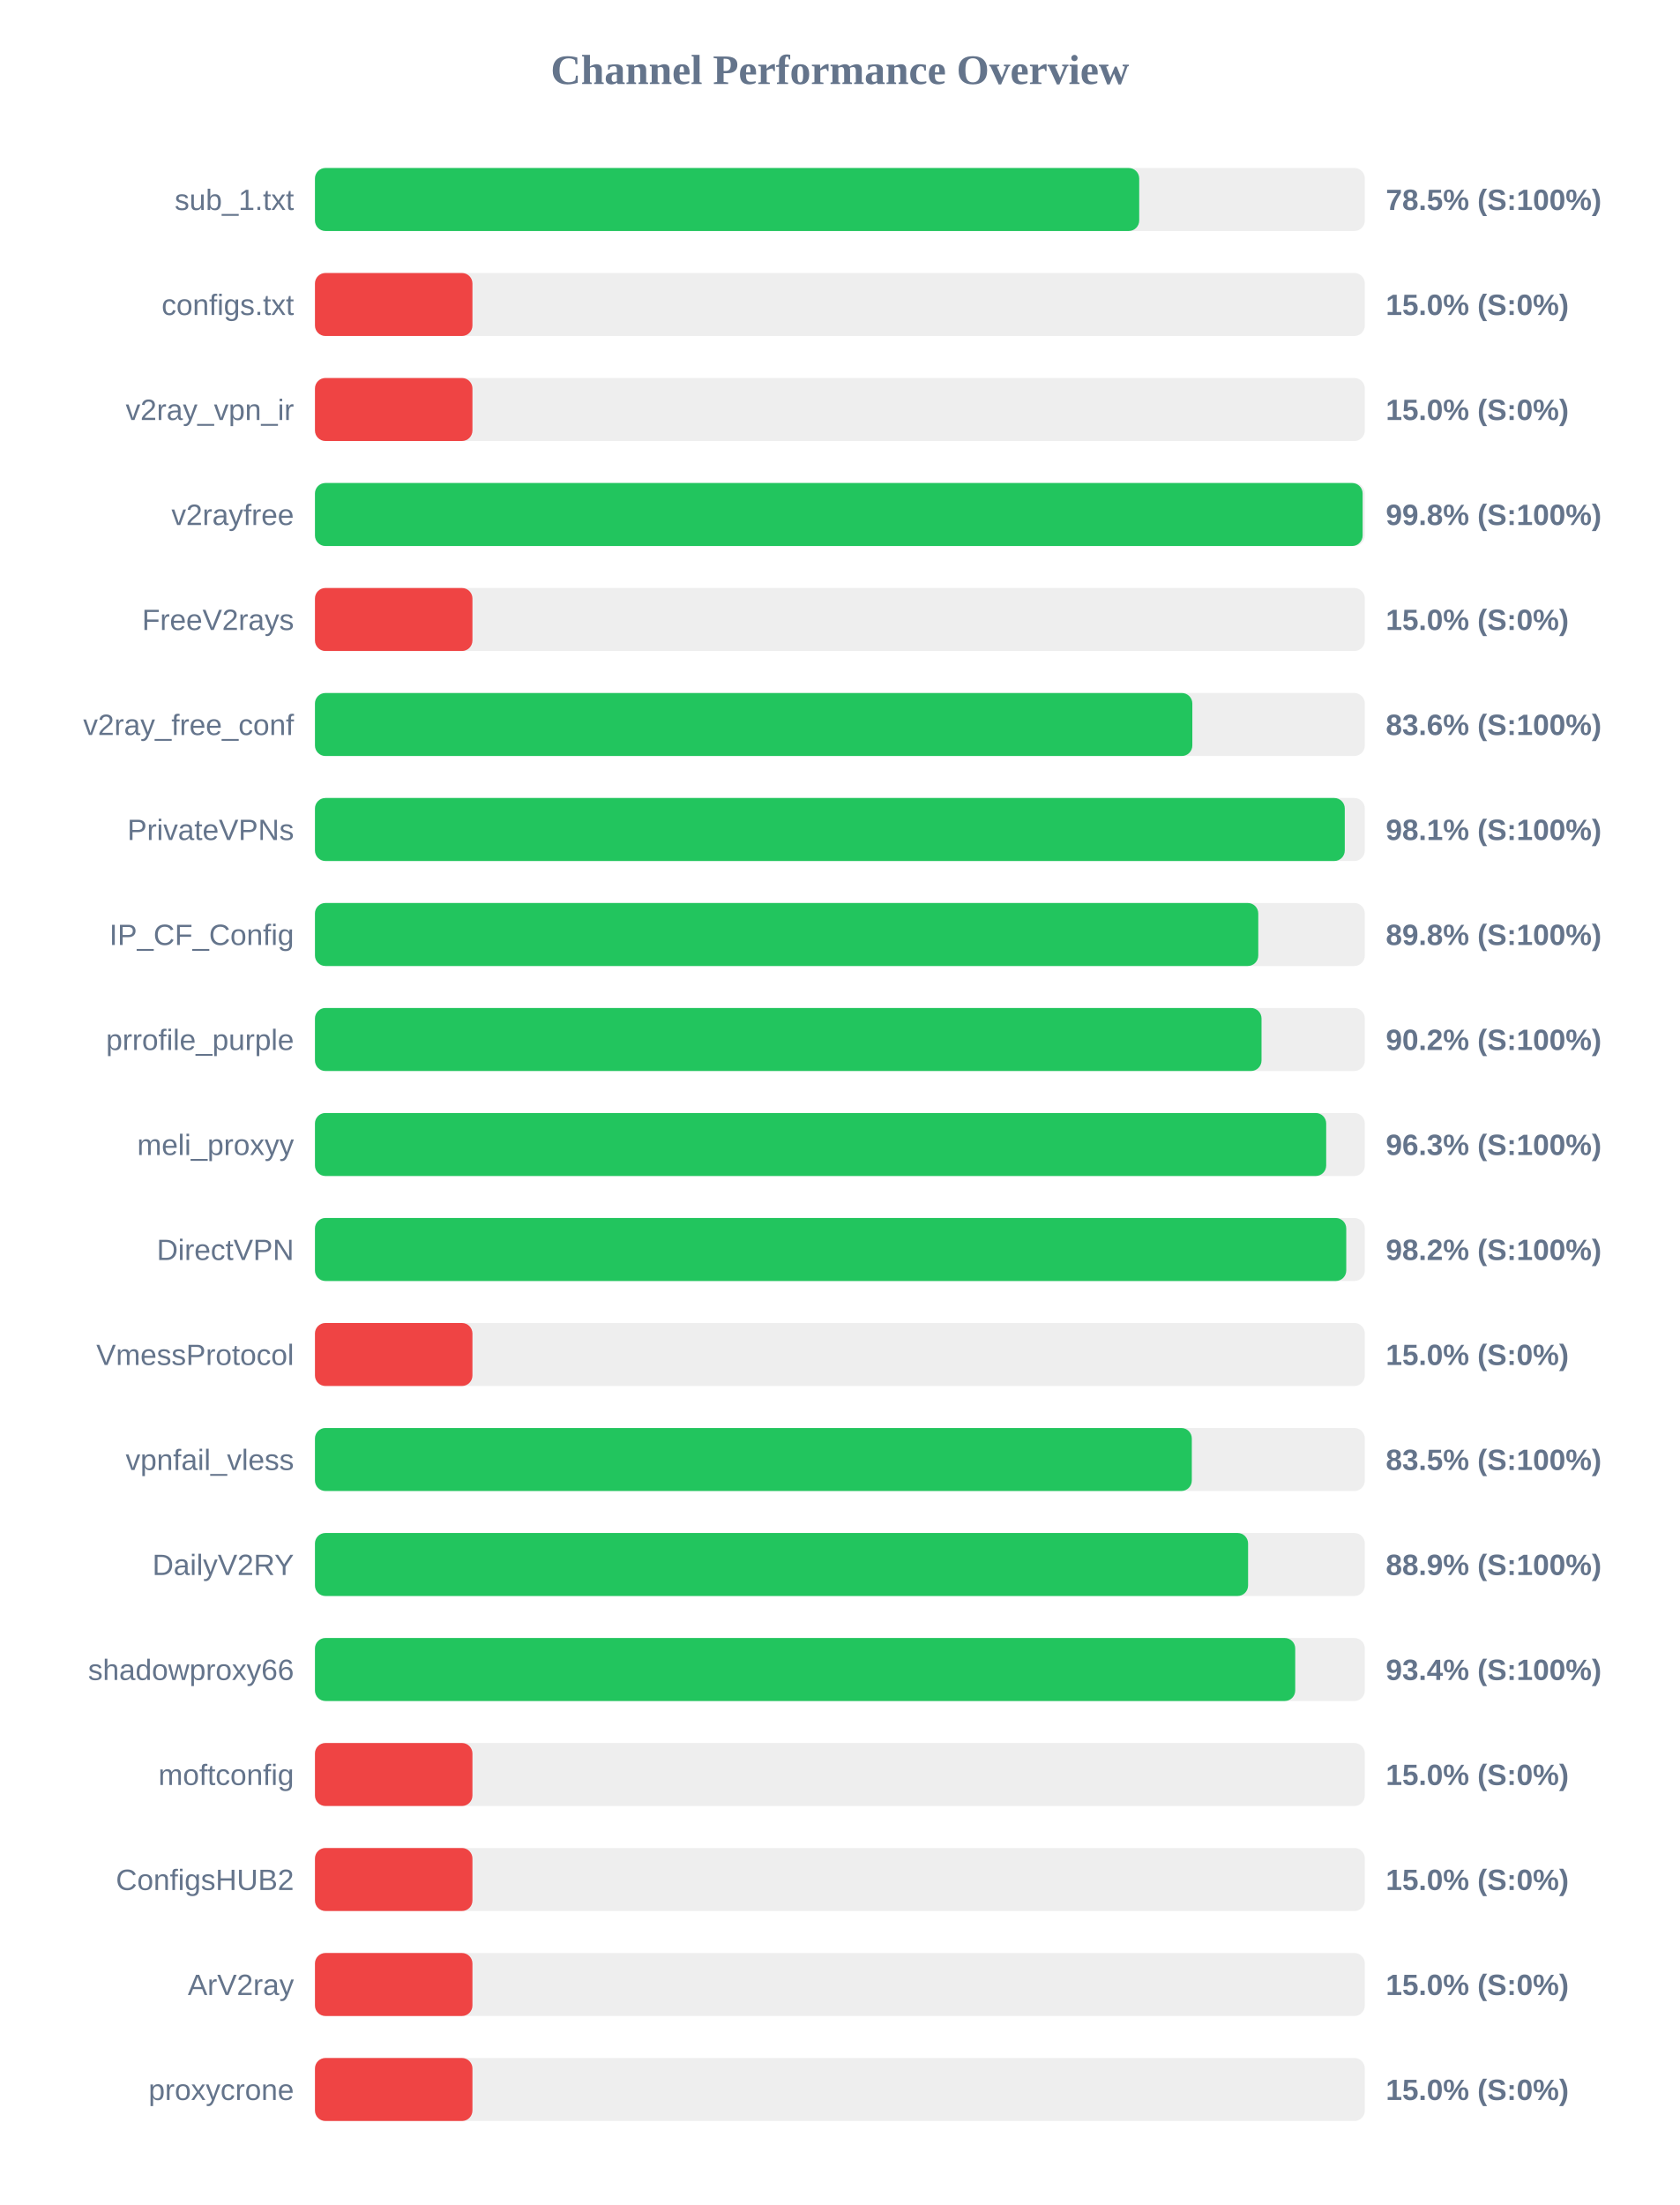
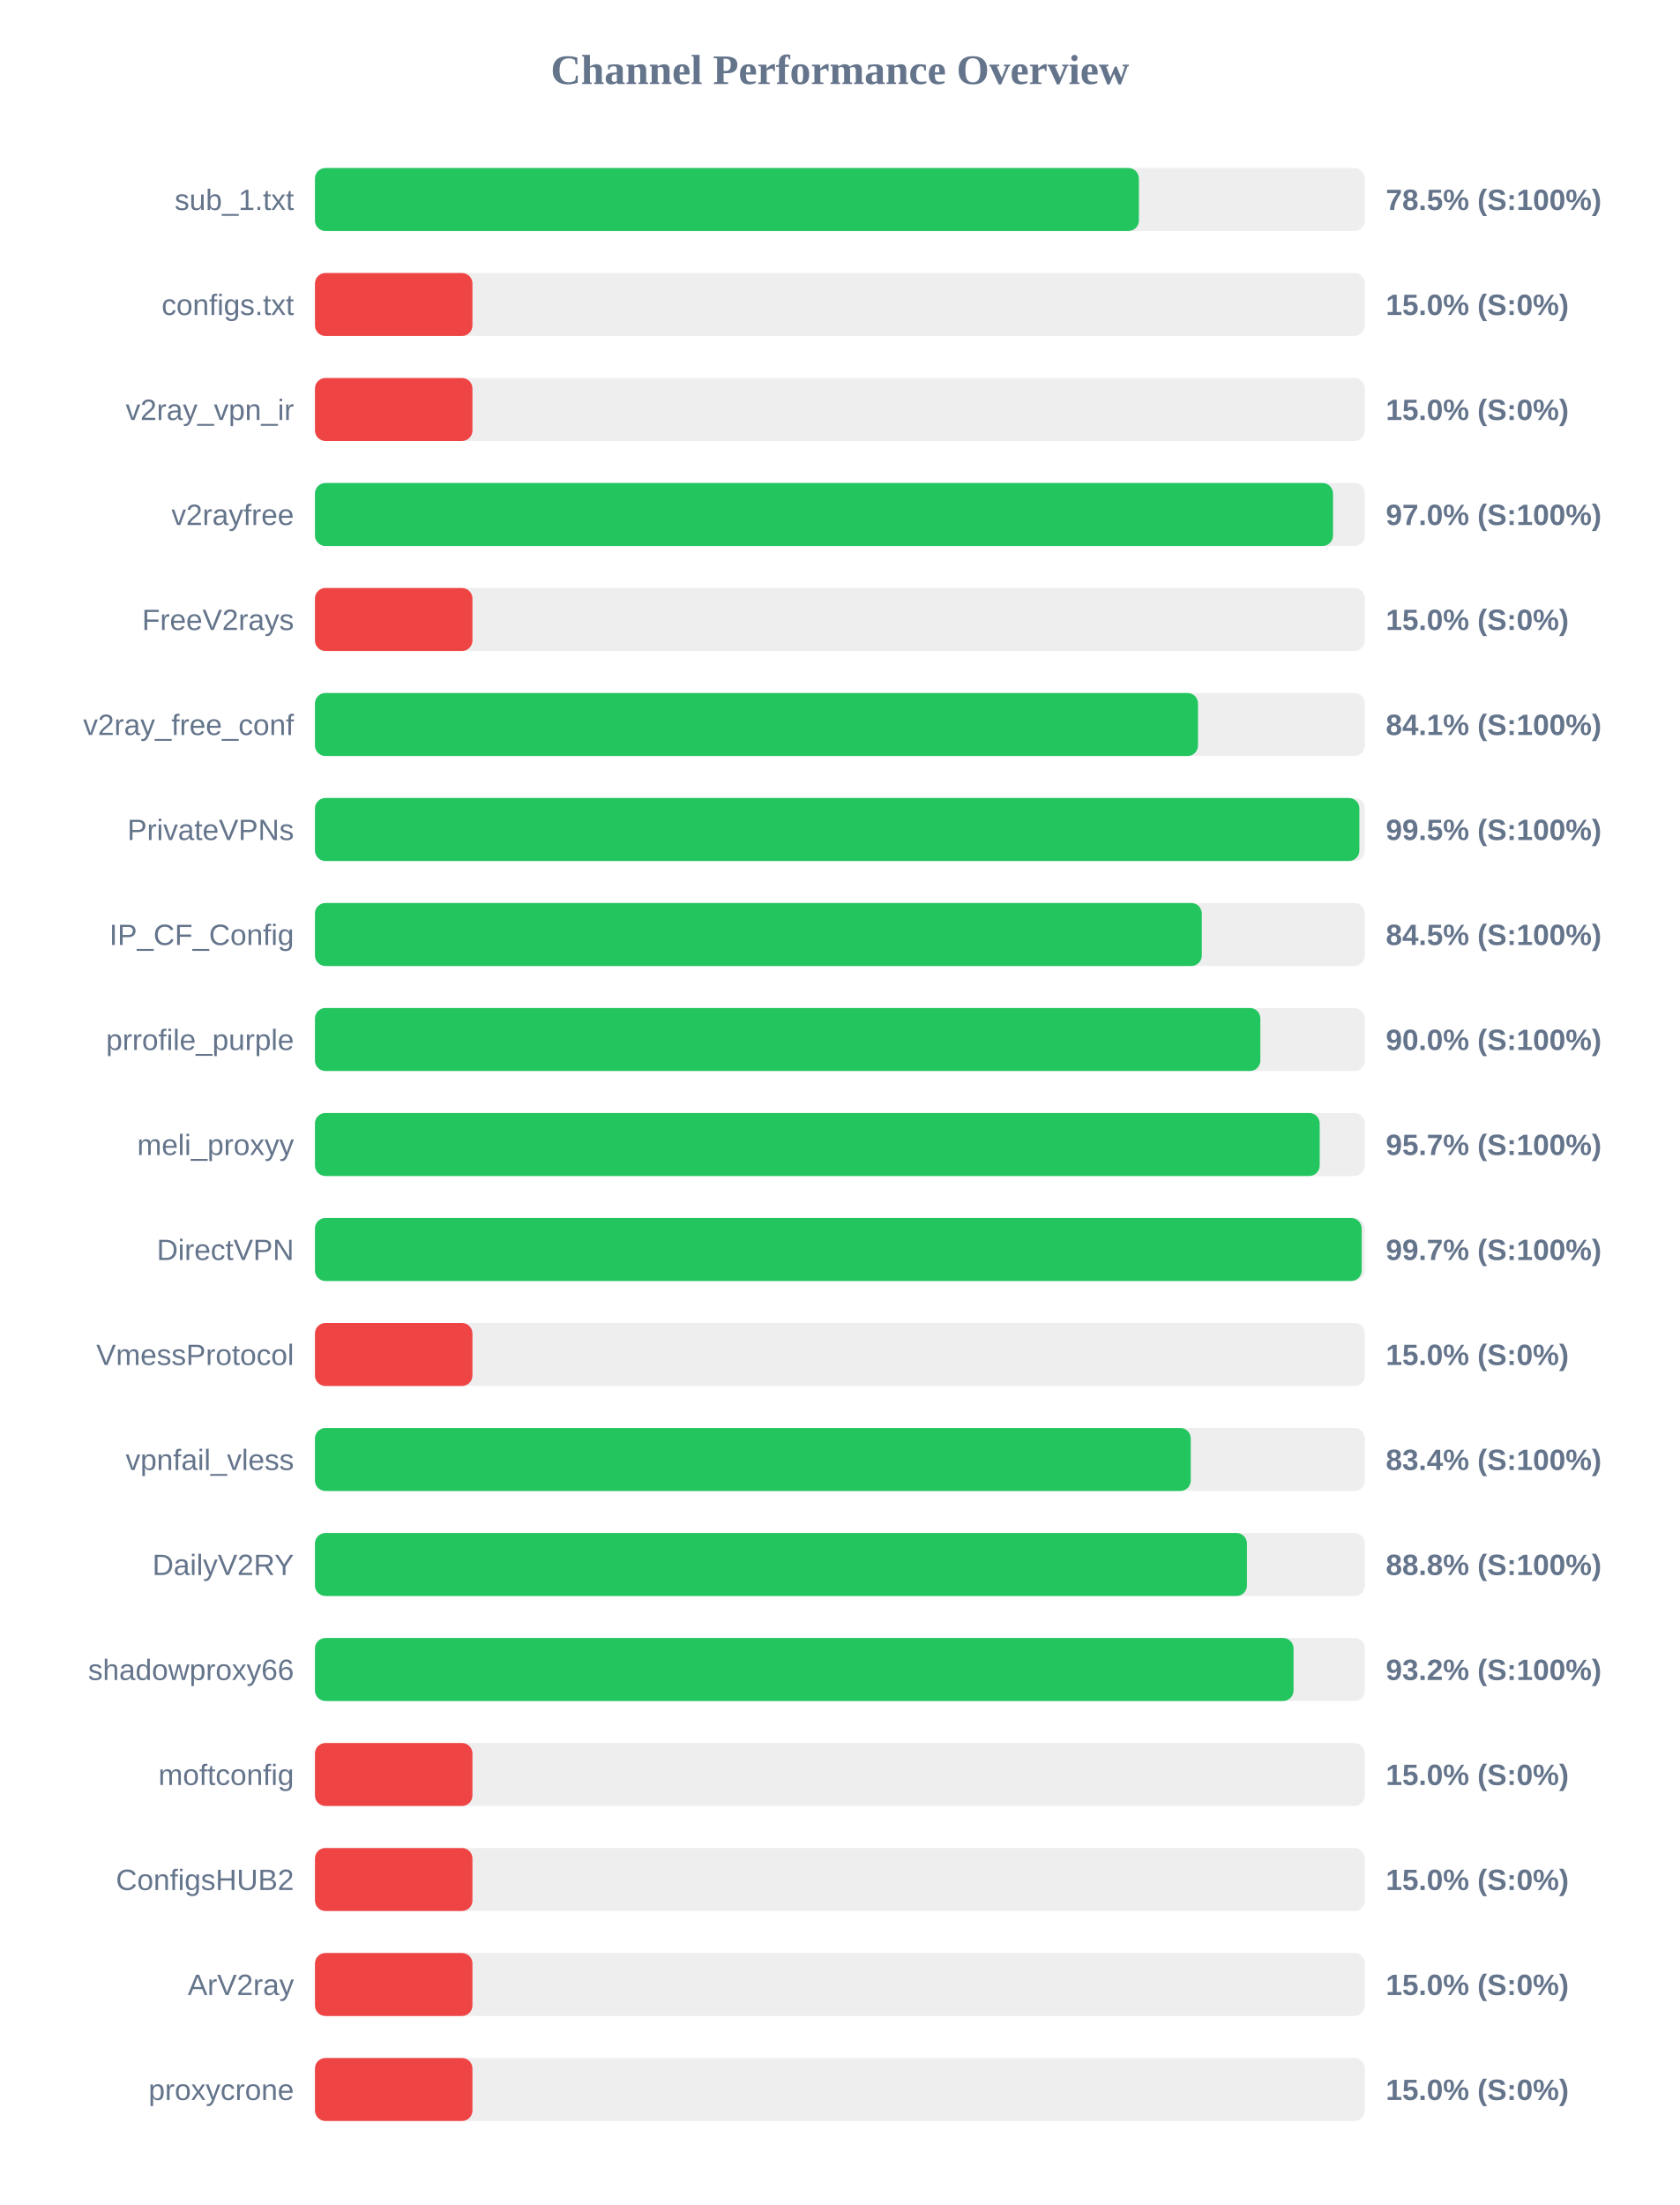
<svg xmlns="http://www.w3.org/2000/svg" width="800" height="1050" version="1.1">
  <style>
        .row { font: 14px Arial; fill: #64748b; }
        .score { font: bold 14px Arial; fill: #64748b; }
    </style>
  <text x="400" y="40" text-anchor="middle" font-size="20px" font-weight="bold" fill="#64748b">Channel Performance Overview</text>
  <rect x="150" y="80" width="500" height="30" fill="#eee" rx="5" />
-   <rect x="150" y="80" width="392.55" height="30" fill="#22c55e" rx="5" />
+   <rect x="150" y="80" width="392.4" height="30" fill="#22c55e" rx="5" />
  <text x="140" y="100" text-anchor="end" class="row">sub_1.txt</text>
  <text x="660" y="100" text-anchor="start" class="score">78.5% (S:100%)</text>
  <rect x="150" y="130" width="500" height="30" fill="#eee" rx="5" />
  <rect x="150" y="130" width="75.0" height="30" fill="#ef4444" rx="5" />
  <text x="140" y="150" text-anchor="end" class="row">configs.txt</text>
  <text x="660" y="150" text-anchor="start" class="score">15.0% (S:0%)</text>
  <rect x="150" y="180" width="500" height="30" fill="#eee" rx="5" />
  <rect x="150" y="180" width="75.0" height="30" fill="#ef4444" rx="5" />
  <text x="140" y="200" text-anchor="end" class="row">v2ray_vpn_ir</text>
  <text x="660" y="200" text-anchor="start" class="score">15.0% (S:0%)</text>
  <rect x="150" y="230" width="500" height="30" fill="#eee" rx="5" />
-   <rect x="150" y="230" width="498.95" height="30" fill="#22c55e" rx="5" />
+   <rect x="150" y="230" width="484.85" height="30" fill="#22c55e" rx="5" />
  <text x="140" y="250" text-anchor="end" class="row">v2rayfree</text>
-   <text x="660" y="250" text-anchor="start" class="score">99.8% (S:100%)</text>
+   <text x="660" y="250" text-anchor="start" class="score">97.0% (S:100%)</text>
  <rect x="150" y="280" width="500" height="30" fill="#eee" rx="5" />
  <rect x="150" y="280" width="75.0" height="30" fill="#ef4444" rx="5" />
  <text x="140" y="300" text-anchor="end" class="row">FreeV2rays</text>
  <text x="660" y="300" text-anchor="start" class="score">15.0% (S:0%)</text>
  <rect x="150" y="330" width="500" height="30" fill="#eee" rx="5" />
-   <rect x="150" y="330" width="417.85" height="30" fill="#22c55e" rx="5" />
+   <rect x="150" y="330" width="420.55" height="30" fill="#22c55e" rx="5" />
  <text x="140" y="350" text-anchor="end" class="row">v2ray_free_conf</text>
-   <text x="660" y="350" text-anchor="start" class="score">83.6% (S:100%)</text>
+   <text x="660" y="350" text-anchor="start" class="score">84.1% (S:100%)</text>
  <rect x="150" y="380" width="500" height="30" fill="#eee" rx="5" />
-   <rect x="150" y="380" width="490.45" height="30" fill="#22c55e" rx="5" />
+   <rect x="150" y="380" width="497.4" height="30" fill="#22c55e" rx="5" />
  <text x="140" y="400" text-anchor="end" class="row">PrivateVPNs</text>
-   <text x="660" y="400" text-anchor="start" class="score">98.1% (S:100%)</text>
+   <text x="660" y="400" text-anchor="start" class="score">99.5% (S:100%)</text>
  <rect x="150" y="430" width="500" height="30" fill="#eee" rx="5" />
-   <rect x="150" y="430" width="449.25" height="30" fill="#22c55e" rx="5" />
+   <rect x="150" y="430" width="422.35" height="30" fill="#22c55e" rx="5" />
  <text x="140" y="450" text-anchor="end" class="row">IP_CF_Config</text>
-   <text x="660" y="450" text-anchor="start" class="score">89.8% (S:100%)</text>
+   <text x="660" y="450" text-anchor="start" class="score">84.5% (S:100%)</text>
  <rect x="150" y="480" width="500" height="30" fill="#eee" rx="5" />
-   <rect x="150" y="480" width="450.8" height="30" fill="#22c55e" rx="5" />
+   <rect x="150" y="480" width="450.25" height="30" fill="#22c55e" rx="5" />
  <text x="140" y="500" text-anchor="end" class="row">prrofile_purple</text>
-   <text x="660" y="500" text-anchor="start" class="score">90.2% (S:100%)</text>
+   <text x="660" y="500" text-anchor="start" class="score">90.0% (S:100%)</text>
  <rect x="150" y="530" width="500" height="30" fill="#eee" rx="5" />
-   <rect x="150" y="530" width="481.6" height="30" fill="#22c55e" rx="5" />
+   <rect x="150" y="530" width="478.5" height="30" fill="#22c55e" rx="5" />
  <text x="140" y="550" text-anchor="end" class="row">meli_proxyy</text>
-   <text x="660" y="550" text-anchor="start" class="score">96.3% (S:100%)</text>
+   <text x="660" y="550" text-anchor="start" class="score">95.7% (S:100%)</text>
  <rect x="150" y="580" width="500" height="30" fill="#eee" rx="5" />
-   <rect x="150" y="580" width="491.15" height="30" fill="#22c55e" rx="5" />
+   <rect x="150" y="580" width="498.5" height="30" fill="#22c55e" rx="5" />
  <text x="140" y="600" text-anchor="end" class="row">DirectVPN</text>
-   <text x="660" y="600" text-anchor="start" class="score">98.2% (S:100%)</text>
+   <text x="660" y="600" text-anchor="start" class="score">99.7% (S:100%)</text>
  <rect x="150" y="630" width="500" height="30" fill="#eee" rx="5" />
  <rect x="150" y="630" width="75.0" height="30" fill="#ef4444" rx="5" />
  <text x="140" y="650" text-anchor="end" class="row">VmessProtocol</text>
  <text x="660" y="650" text-anchor="start" class="score">15.0% (S:0%)</text>
  <rect x="150" y="680" width="500" height="30" fill="#eee" rx="5" />
-   <rect x="150" y="680" width="417.6" height="30" fill="#22c55e" rx="5" />
+   <rect x="150" y="680" width="417.1" height="30" fill="#22c55e" rx="5" />
  <text x="140" y="700" text-anchor="end" class="row">vpnfail_vless</text>
-   <text x="660" y="700" text-anchor="start" class="score">83.5% (S:100%)</text>
+   <text x="660" y="700" text-anchor="start" class="score">83.4% (S:100%)</text>
  <rect x="150" y="730" width="500" height="30" fill="#eee" rx="5" />
-   <rect x="150" y="730" width="444.4" height="30" fill="#22c55e" rx="5" />
+   <rect x="150" y="730" width="443.85" height="30" fill="#22c55e" rx="5" />
  <text x="140" y="750" text-anchor="end" class="row">DailyV2RY</text>
-   <text x="660" y="750" text-anchor="start" class="score">88.9% (S:100%)</text>
+   <text x="660" y="750" text-anchor="start" class="score">88.8% (S:100%)</text>
  <rect x="150" y="780" width="500" height="30" fill="#eee" rx="5" />
-   <rect x="150" y="780" width="466.85" height="30" fill="#22c55e" rx="5" />
+   <rect x="150" y="780" width="466.05" height="30" fill="#22c55e" rx="5" />
  <text x="140" y="800" text-anchor="end" class="row">shadowproxy66</text>
-   <text x="660" y="800" text-anchor="start" class="score">93.4% (S:100%)</text>
+   <text x="660" y="800" text-anchor="start" class="score">93.2% (S:100%)</text>
  <rect x="150" y="830" width="500" height="30" fill="#eee" rx="5" />
  <rect x="150" y="830" width="75.0" height="30" fill="#ef4444" rx="5" />
  <text x="140" y="850" text-anchor="end" class="row">moftconfig</text>
  <text x="660" y="850" text-anchor="start" class="score">15.0% (S:0%)</text>
  <rect x="150" y="880" width="500" height="30" fill="#eee" rx="5" />
  <rect x="150" y="880" width="75.0" height="30" fill="#ef4444" rx="5" />
  <text x="140" y="900" text-anchor="end" class="row">ConfigsHUB2</text>
  <text x="660" y="900" text-anchor="start" class="score">15.0% (S:0%)</text>
  <rect x="150" y="930" width="500" height="30" fill="#eee" rx="5" />
  <rect x="150" y="930" width="75.0" height="30" fill="#ef4444" rx="5" />
  <text x="140" y="950" text-anchor="end" class="row">ArV2ray</text>
  <text x="660" y="950" text-anchor="start" class="score">15.0% (S:0%)</text>
  <rect x="150" y="980" width="500" height="30" fill="#eee" rx="5" />
  <rect x="150" y="980" width="75.0" height="30" fill="#ef4444" rx="5" />
  <text x="140" y="1000" text-anchor="end" class="row">proxycrone</text>
  <text x="660" y="1000" text-anchor="start" class="score">15.0% (S:0%)</text>
</svg>
